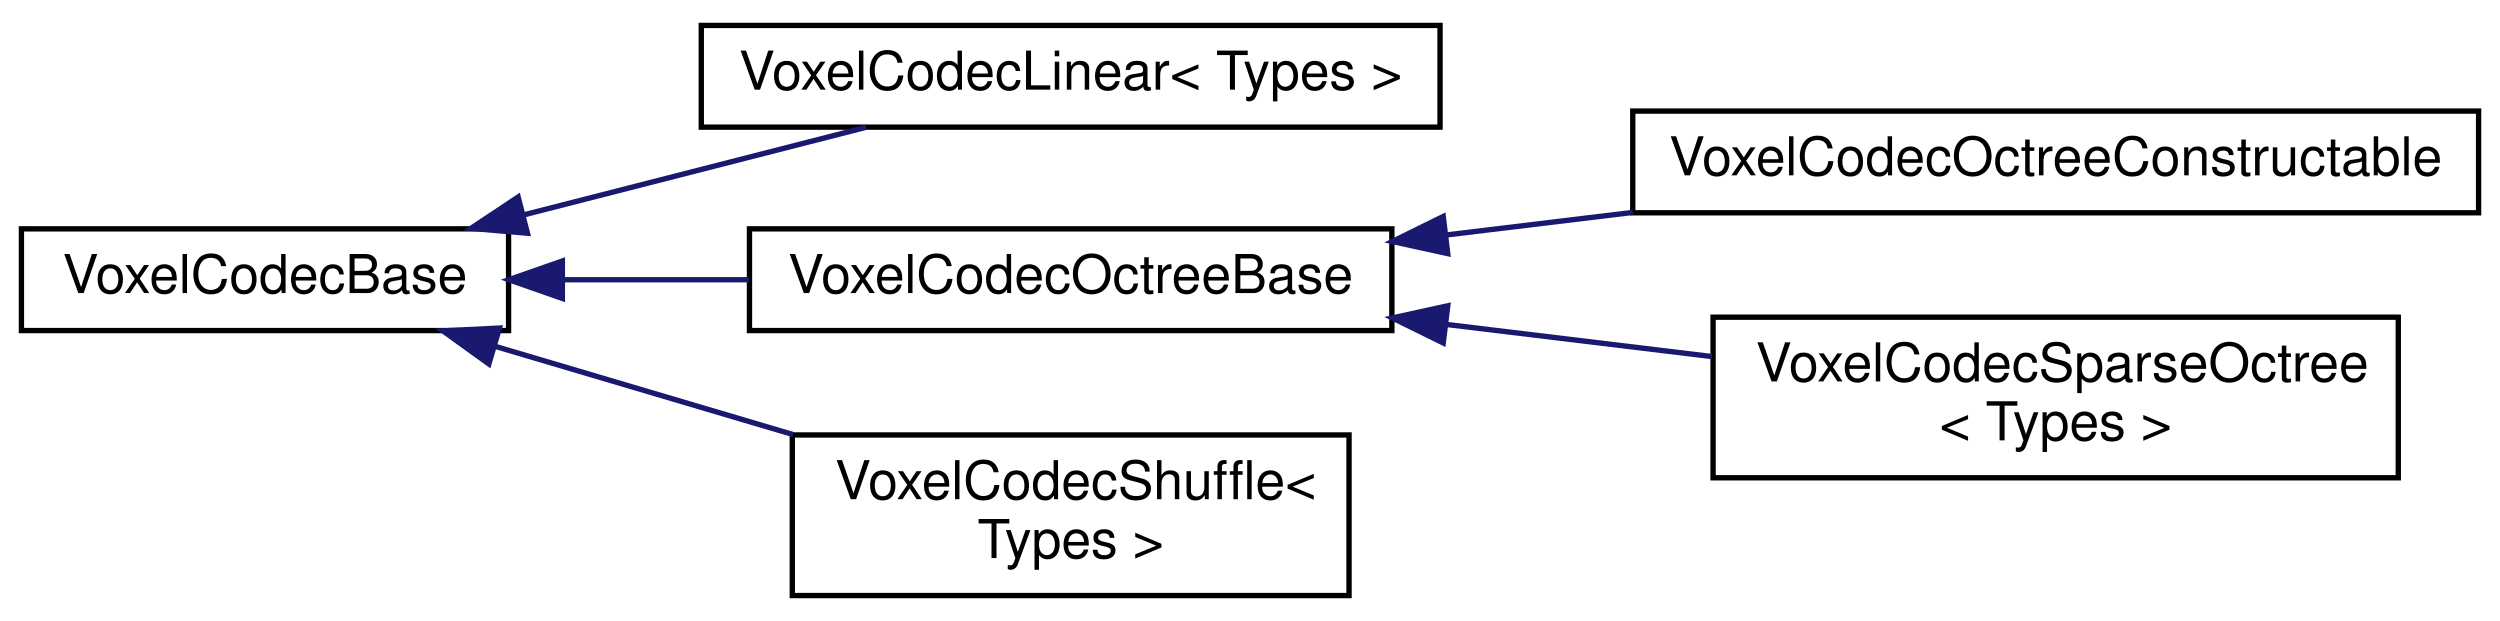
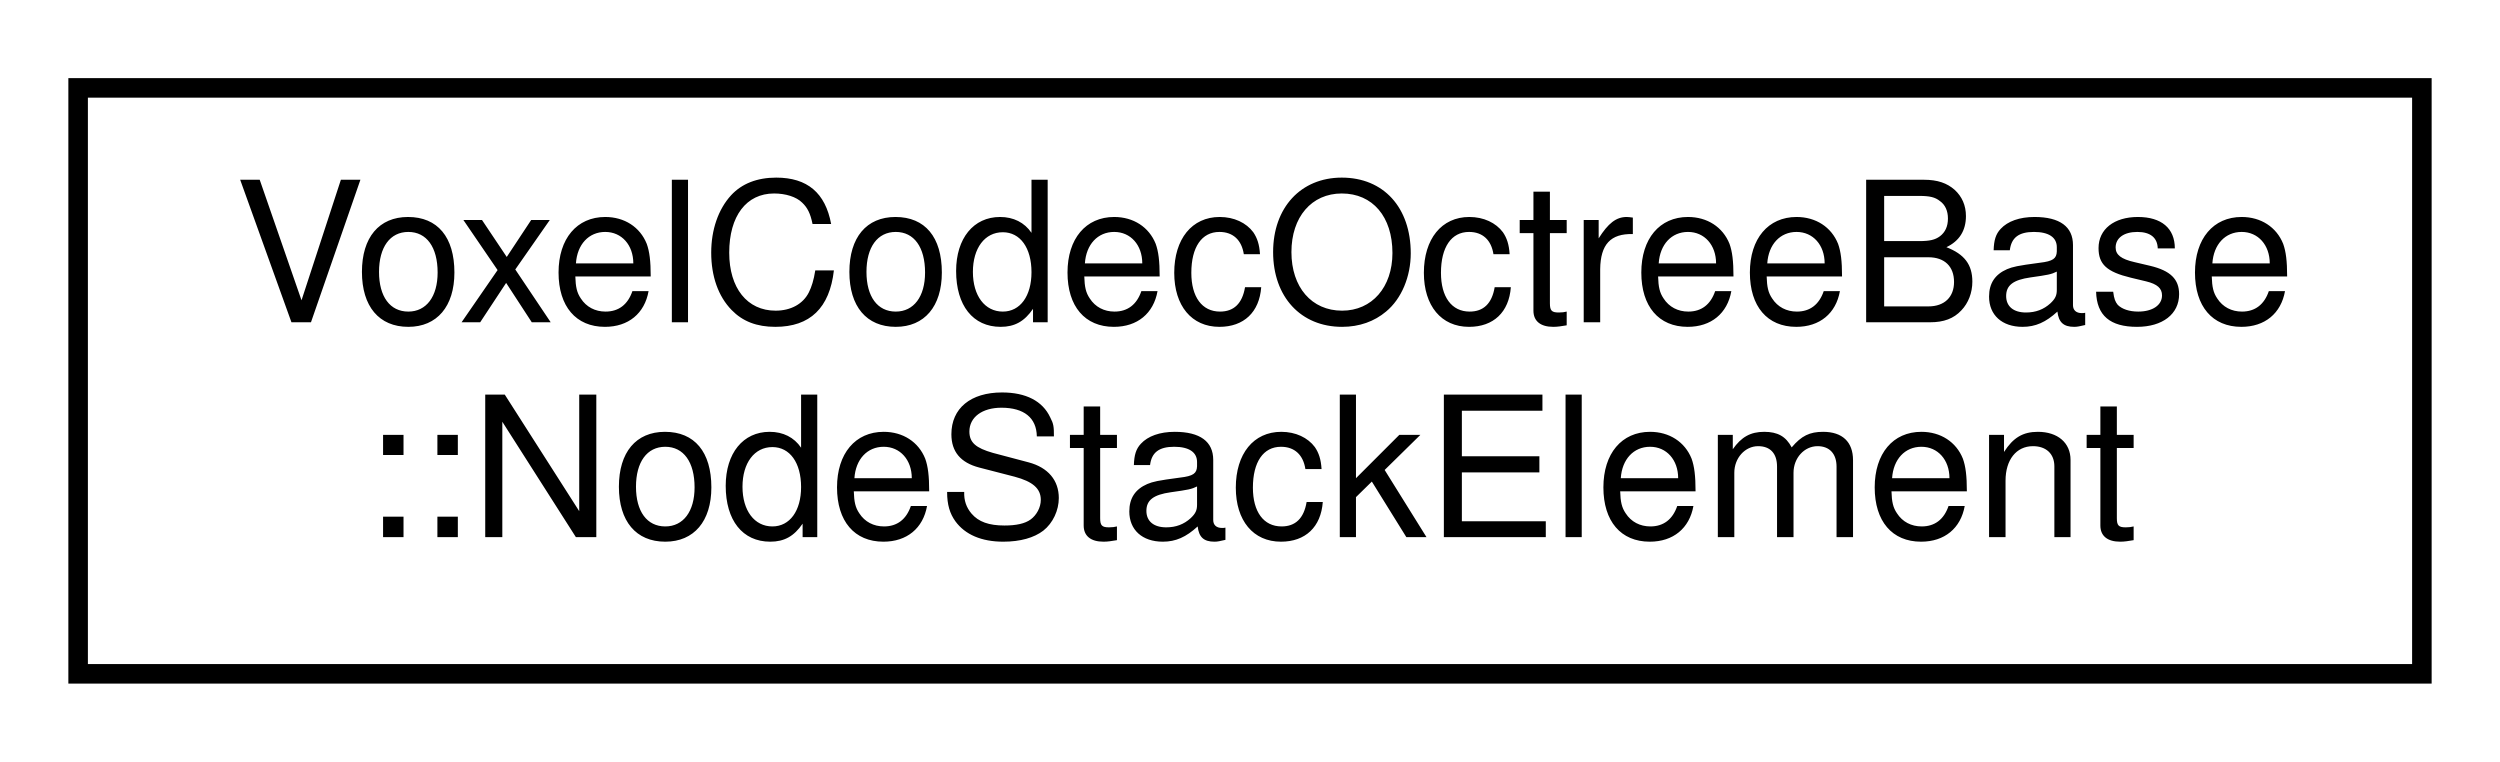
- <svg xmlns="http://www.w3.org/2000/svg" xmlns:xlink="http://www.w3.org/1999/xlink" width="467pt" height="116pt" viewBox="0.00 0.00 467.00 115.50">
-   <g id="graph0" class="graph" transform="scale(1 1) rotate(0) translate(4 111.5)">
+ <svg xmlns="http://www.w3.org/2000/svg" xmlns:xlink="http://www.w3.org/1999/xlink" width="128pt" height="39pt" viewBox="0.00 0.00 128.00 39.00">
+   <g id="graph0" class="graph" transform="scale(1 1) rotate(0) translate(4 35)">
    <g id="node1" class="node">
      <g id="a_node1">
-         <a xlink:href="class_voxel_codec_base.html" target="_top" xlink:title=" ">
-           <polygon fill="none" stroke="black" points="0,-50 0,-69 91,-69 91,-50 0,-50" />
-           <text text-anchor="middle" x="45.5" y="-57" font-family="Helvetica,sans-Serif" font-size="10.00">VoxelCodecBase</text>
+         <a xlink:href="struct_voxel_codec_octree_base_1_1_node_stack_element.html" target="_top" xlink:title=" ">
+           <polygon fill="none" stroke="black" points="0,-0.5 0,-30.5 120,-30.5 120,-0.5 0,-0.5" />
+           <text text-anchor="start" x="8" y="-18.5" font-family="Helvetica,sans-Serif" font-size="10.00">VoxelCodecOctreeBase</text>
+           <text text-anchor="middle" x="60" y="-7.5" font-family="Helvetica,sans-Serif" font-size="10.00">::NodeStackElement</text>
        </a>
      </g>
    </g>
-     <g id="node2" class="node">
-       <g id="a_node2">
-         <a xlink:href="class_voxel_codec_linear.html" target="_top" xlink:title=" ">
-           <polygon fill="none" stroke="black" points="127,-88 127,-107 265,-107 265,-88 127,-88" />
-           <text text-anchor="middle" x="196" y="-95" font-family="Helvetica,sans-Serif" font-size="10.00">VoxelCodecLinear&lt; Types &gt;</text>
-         </a>
-       </g>
-     </g>
-     <g id="edge1" class="edge">
-       <path fill="none" stroke="midnightblue" d="M93.83,-71.61C114.51,-76.9 138.42,-83.02 157.8,-87.98" />
-       <polygon fill="midnightblue" stroke="midnightblue" points="94.53,-68.18 83.97,-69.09 92.79,-74.96 94.53,-68.18" />
-     </g>
-     <g id="node3" class="node">
-       <g id="a_node3">
-         <a xlink:href="class_voxel_codec_octree_base.html" target="_top" xlink:title=" ">
-           <polygon fill="none" stroke="black" points="136,-50 136,-69 256,-69 256,-50 136,-50" />
-           <text text-anchor="middle" x="196" y="-57" font-family="Helvetica,sans-Serif" font-size="10.00">VoxelCodecOctreeBase</text>
-         </a>
-       </g>
-     </g>
-     <g id="edge2" class="edge">
-       <path fill="none" stroke="midnightblue" d="M101.22,-59.5C112.51,-59.5 124.46,-59.5 135.91,-59.5" />
-       <polygon fill="midnightblue" stroke="midnightblue" points="101.05,-56 91.05,-59.5 101.05,-63 101.05,-56" />
-     </g>
-     <g id="node6" class="node">
-       <g id="a_node6">
-         <a xlink:href="class_voxel_codec_shuffle.html" target="_top" xlink:title=" ">
-           <polygon fill="none" stroke="black" points="144,-0.5 144,-30.5 248,-30.5 248,-0.5 144,-0.5" />
-           <text text-anchor="start" x="152" y="-18.5" font-family="Helvetica,sans-Serif" font-size="10.00">VoxelCodecShuffle&lt;</text>
-           <text text-anchor="middle" x="196" y="-7.5" font-family="Helvetica,sans-Serif" font-size="10.00"> Types &gt;</text>
-         </a>
-       </g>
-     </g>
-     <g id="edge5" class="edge">
-       <path fill="none" stroke="midnightblue" d="M88.54,-47.04C105.84,-41.92 126.03,-35.94 144.15,-30.57" />
-       <polygon fill="midnightblue" stroke="midnightblue" points="87.32,-43.76 78.72,-49.95 89.3,-50.47 87.32,-43.76" />
-     </g>
-     <g id="node4" class="node">
-       <g id="a_node4">
-         <a xlink:href="class_voxel_codec_octree_constructable.html" target="_top" xlink:title=" ">
-           <polygon fill="none" stroke="black" points="301,-72 301,-91 459,-91 459,-72 301,-72" />
-           <text text-anchor="middle" x="380" y="-79" font-family="Helvetica,sans-Serif" font-size="10.00">VoxelCodecOctreeConstructable</text>
-         </a>
-       </g>
-     </g>
-     <g id="edge3" class="edge">
-       <path fill="none" stroke="midnightblue" d="M266.34,-67.88C277.67,-69.25 289.47,-70.68 300.99,-72.07" />
-       <polygon fill="midnightblue" stroke="midnightblue" points="266.44,-64.37 256.09,-66.64 265.6,-71.32 266.44,-64.37" />
-     </g>
-     <g id="node5" class="node">
-       <g id="a_node5">
-         <a xlink:href="class_voxel_codec_sparse_octree.html" target="_top" xlink:title=" ">
-           <polygon fill="none" stroke="black" points="316,-22.5 316,-52.5 444,-52.5 444,-22.5 316,-22.5" />
-           <text text-anchor="start" x="324" y="-40.5" font-family="Helvetica,sans-Serif" font-size="10.00">VoxelCodecSparseOctree</text>
-           <text text-anchor="middle" x="380" y="-29.5" font-family="Helvetica,sans-Serif" font-size="10.00">&lt; Types &gt;</text>
-         </a>
-       </g>
-     </g>
-     <g id="edge4" class="edge">
-       <path fill="none" stroke="midnightblue" d="M266.11,-51.15C282.44,-49.17 299.76,-47.08 315.82,-45.14" />
-       <polygon fill="midnightblue" stroke="midnightblue" points="265.6,-47.68 256.09,-52.36 266.44,-54.63 265.6,-47.68" />
-     </g>
  </g>
</svg>
